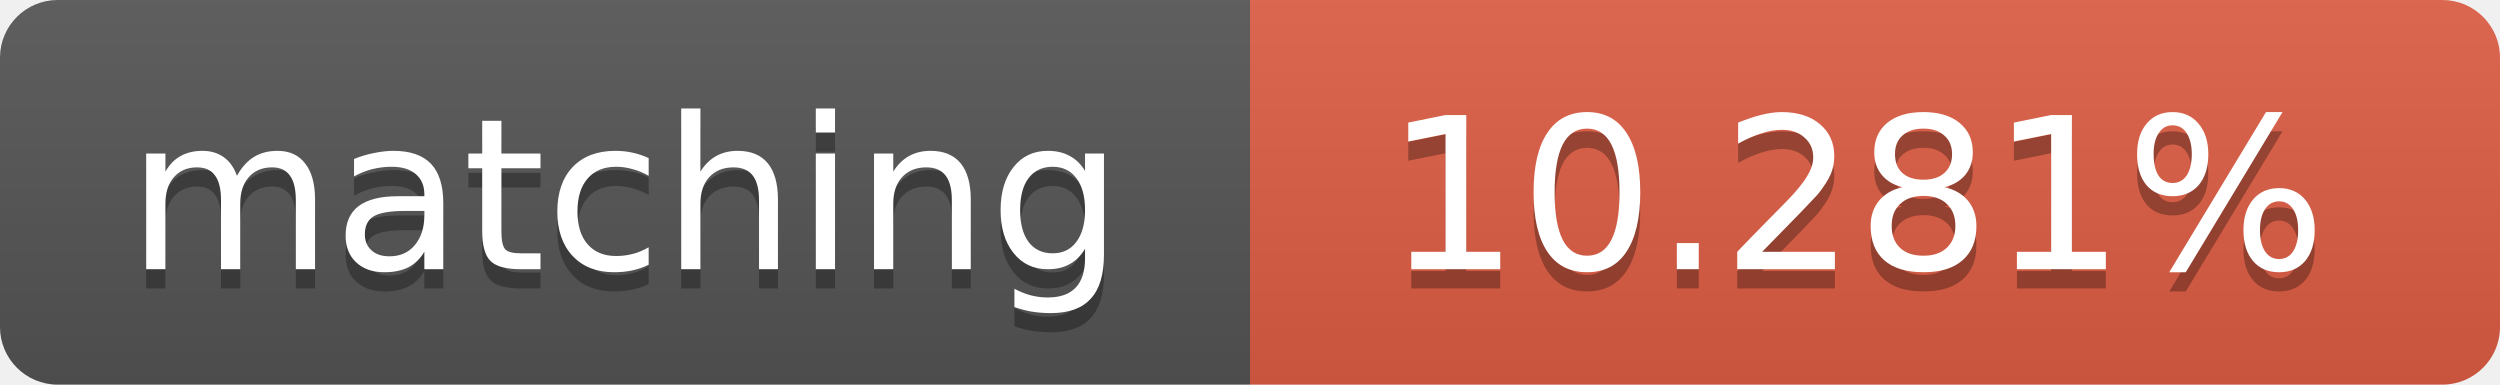
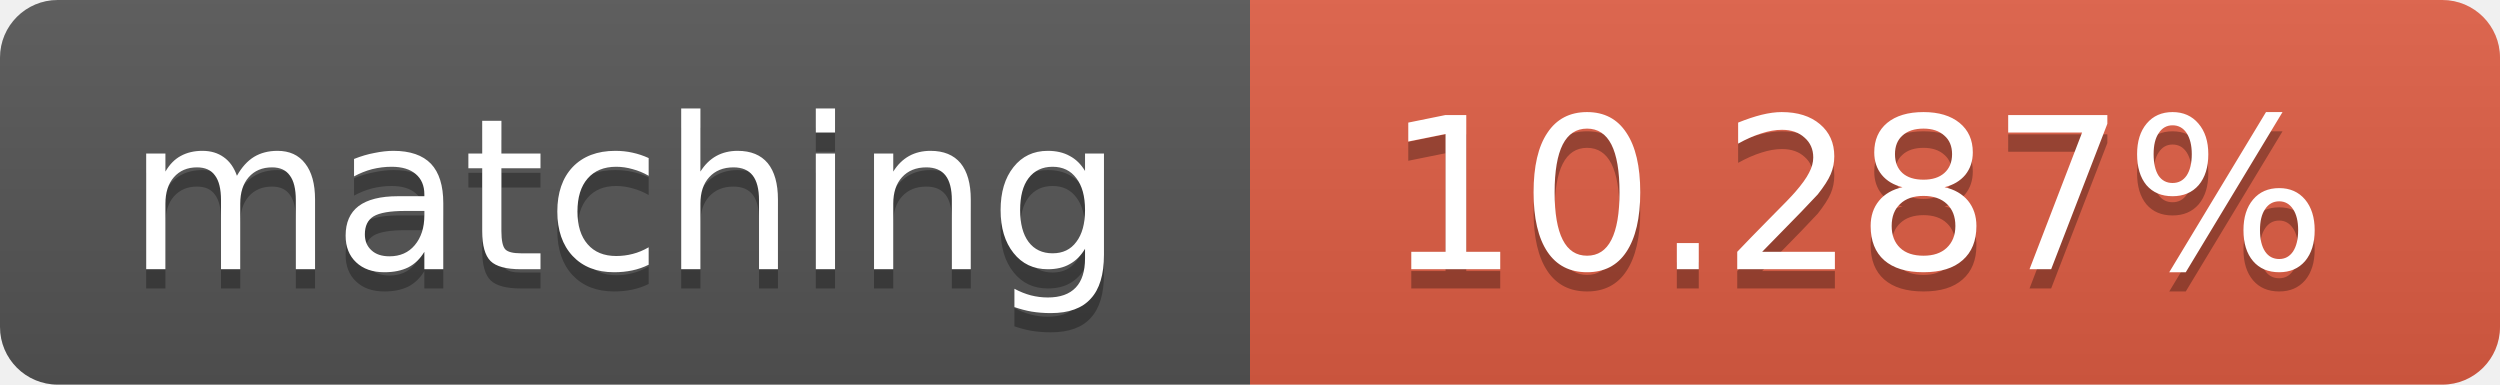
<svg xmlns="http://www.w3.org/2000/svg" width="130" height="20">
  <linearGradient id="b" x2="0" y2="100%">
    <stop offset="0" stop-color="#bbb" stop-opacity=".1" />
    <stop offset="1" stop-opacity=".1" />
  </linearGradient>
  <clipPath id="a">
    <rect width="130" height="20" rx="3" fill="#fff" />
  </clipPath>
  <g clip-path="url(#a)">
    <path fill="#555" d="M0 0h65v20H0z" />
    <path fill="#e05d44" d="M65 0h65v20H65z" />
    <path fill="url(#b)" d="M0 0h130v20H0z" />
  </g>
  <g fill="#fff" text-anchor="middle" font-family="DejaVu Sans,Verdana,Geneva,sans-serif" font-size="11">
    <text x="32.5" y="15" fill="#010101" fill-opacity=".3">matching</text>
    <text x="32.5" y="14">matching</text>
-     <text x="96.5" y="15" fill="#010101" fill-opacity=".3">10.281%</text>
-     <text x="96.5" y="14">10.281%</text>
+     <text x="96.5" y="15" fill="#010101" fill-opacity=".3">10.287%</text>
+     <text x="96.5" y="14">10.287%</text>
  </g>
</svg>
